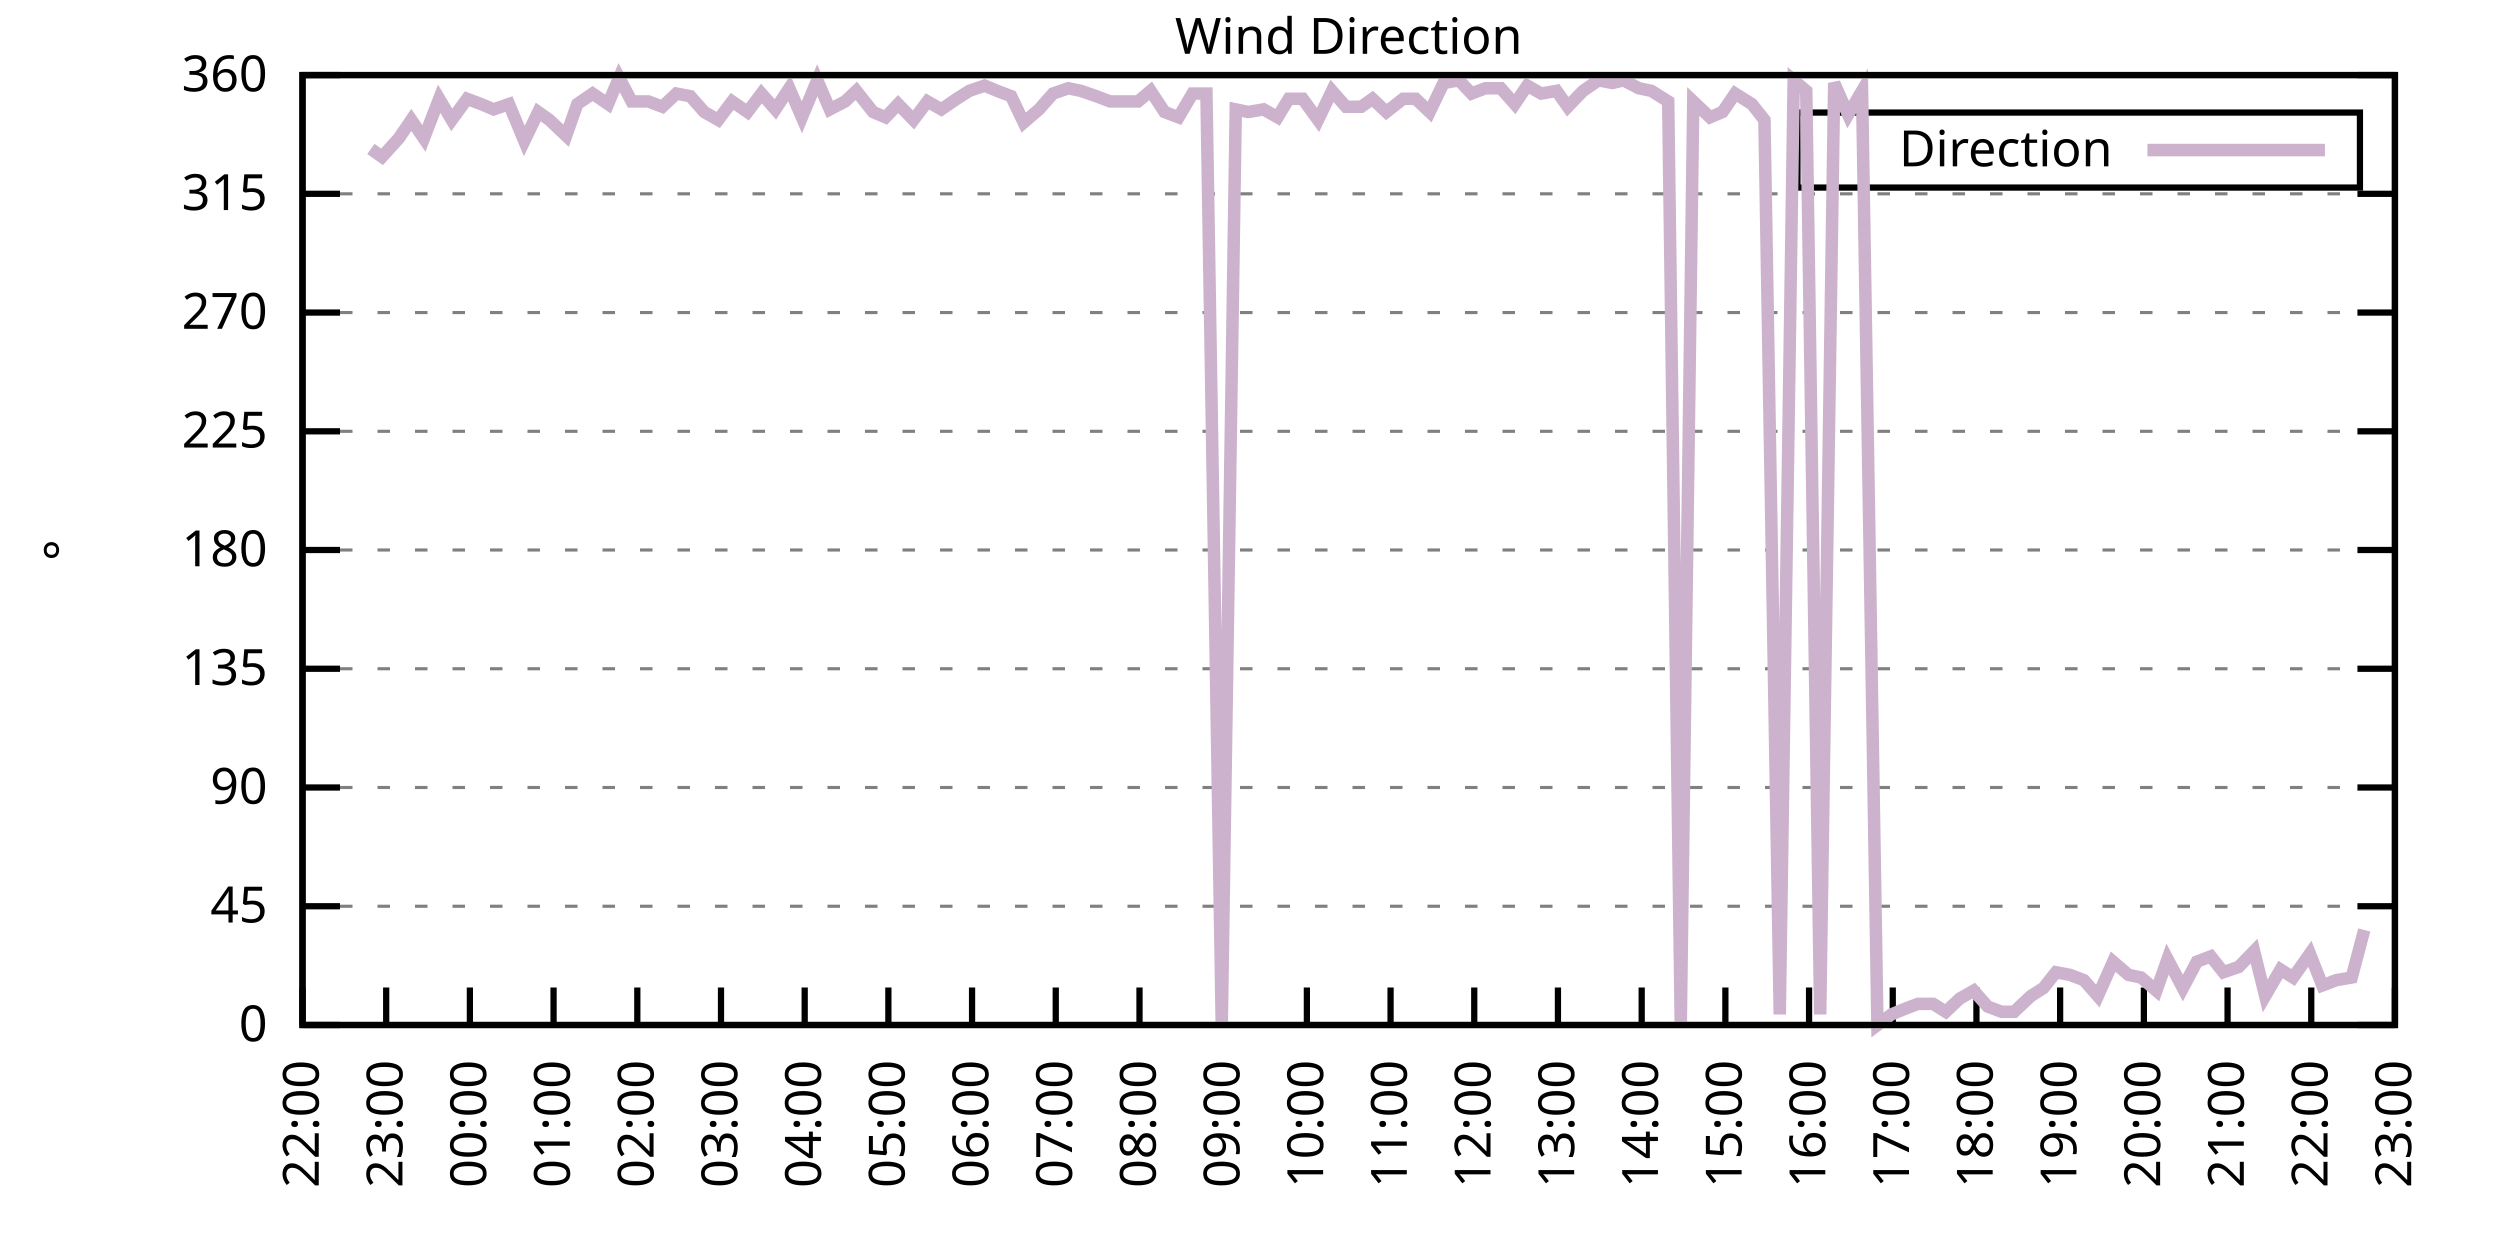
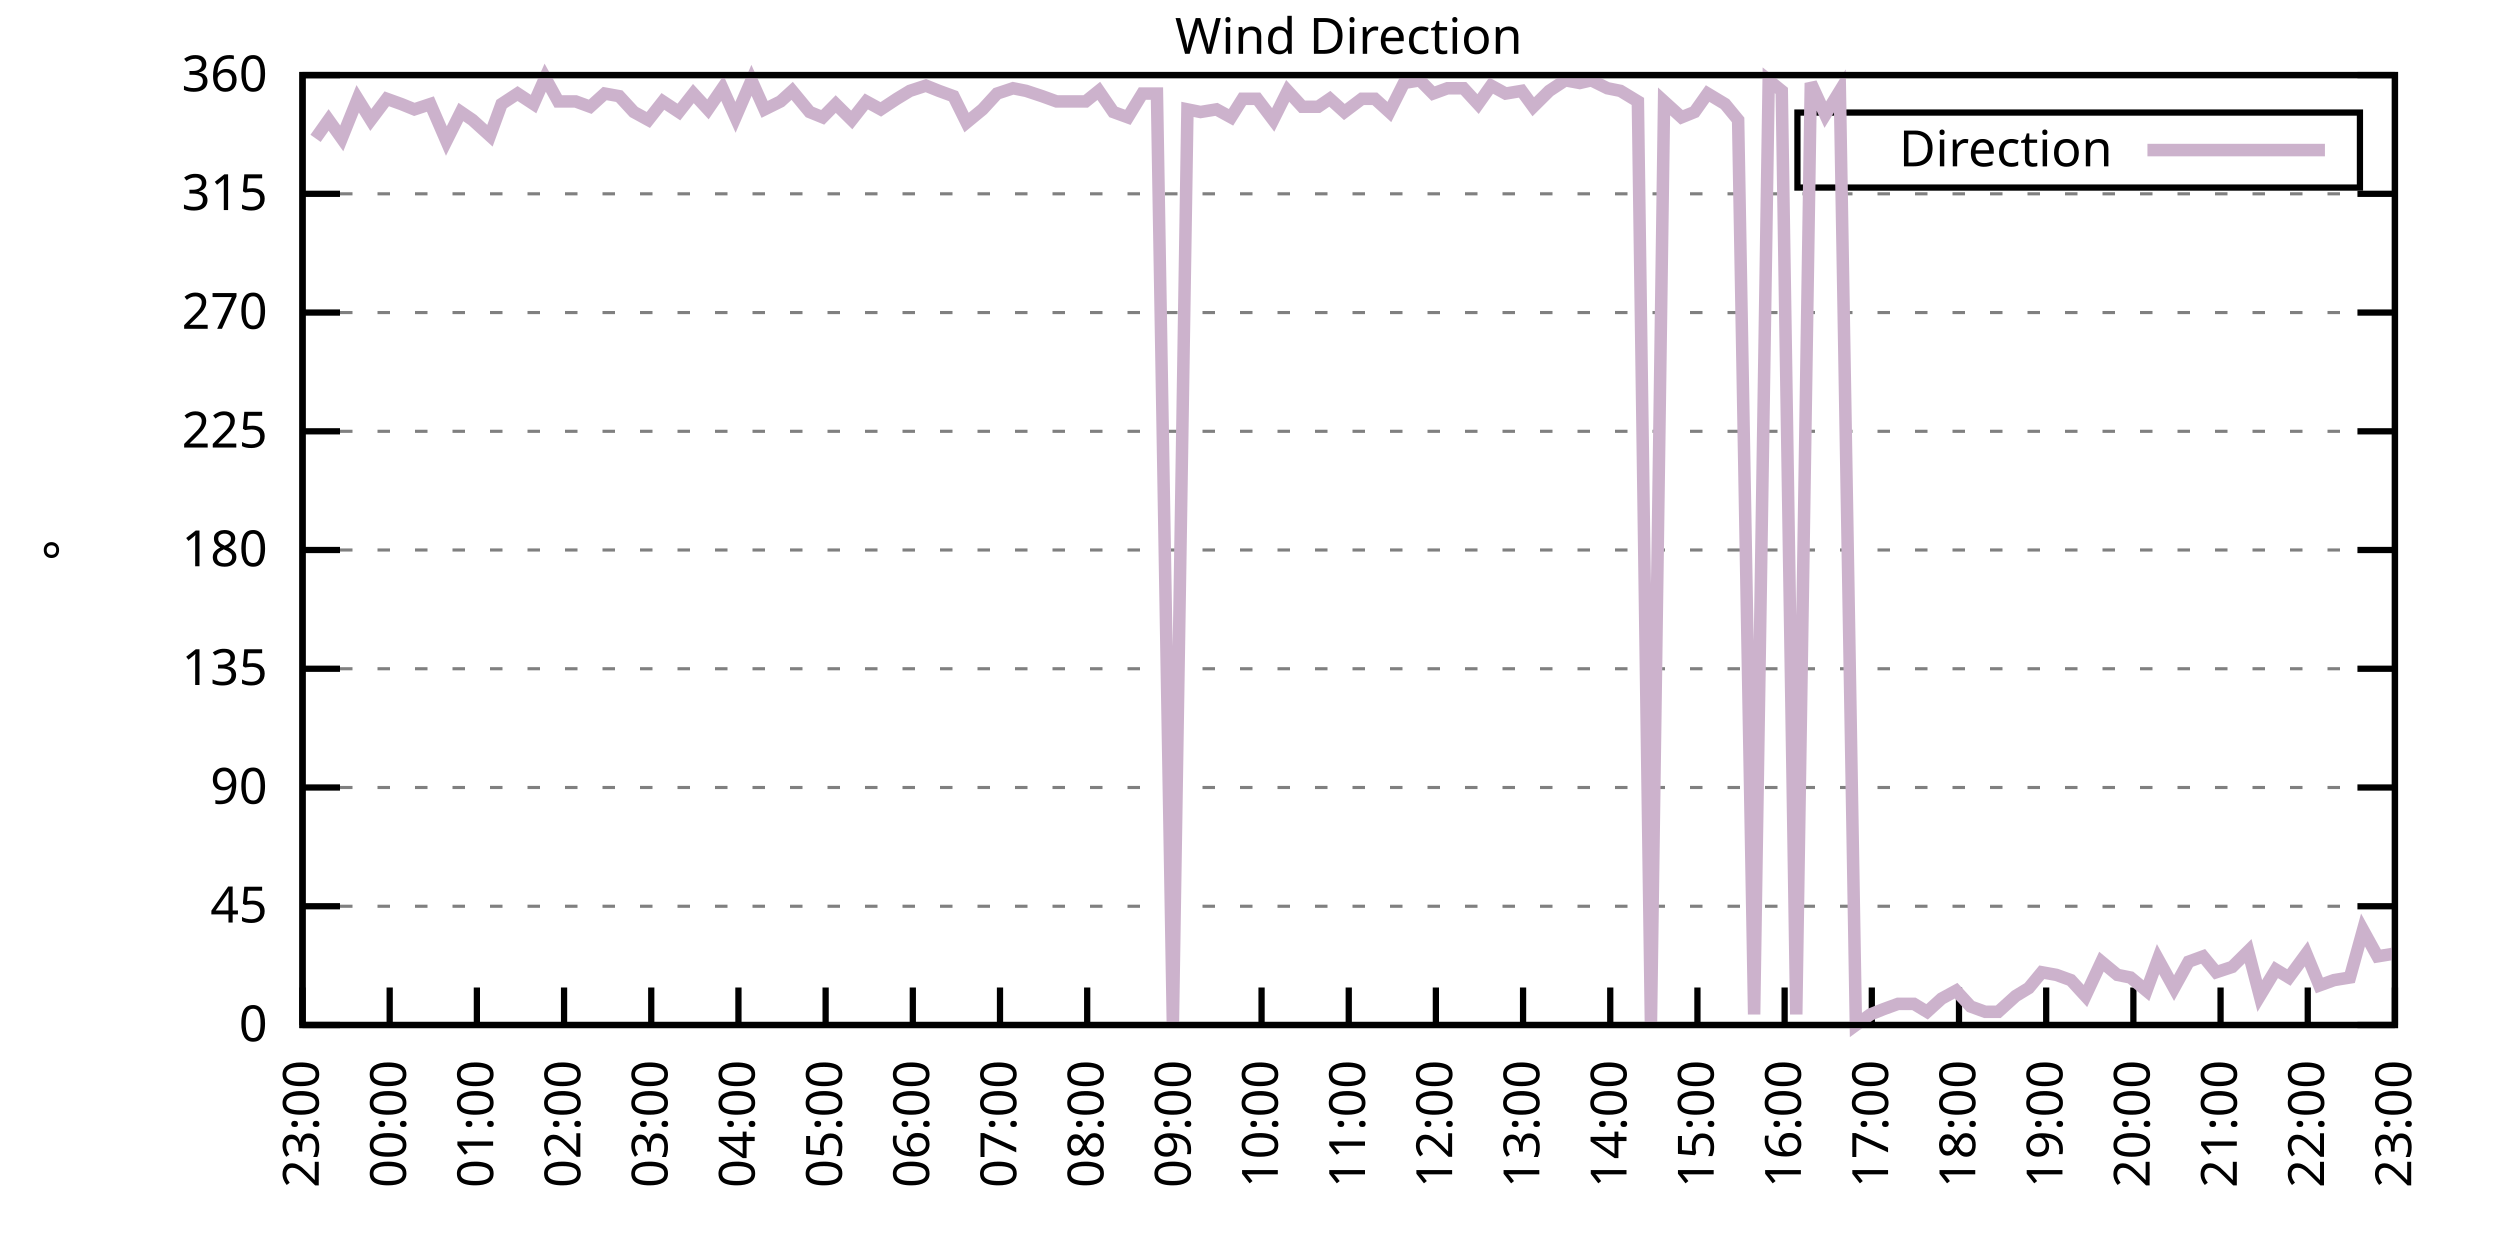
<svg xmlns="http://www.w3.org/2000/svg" xmlns:xlink="http://www.w3.org/1999/xlink" width="400" height="200" viewBox="0 0 400 200">
  <g id="gnuplot_canvas">
    <rect x="0" y="0" width="400" height="200" fill="none" />
    <defs>
      <circle id="gpDot" r="0.5" stroke-width="0.5" stroke="currentColor" />
      <path id="gpPt0" stroke-width="0.333" stroke="currentColor" d="M-1,0 h2 M0,-1 v2" />
      <path id="gpPt1" stroke-width="0.333" stroke="currentColor" d="M-1,-1 L1,1 M1,-1 L-1,1" />
      <path id="gpPt2" stroke-width="0.333" stroke="currentColor" d="M-1,0 L1,0 M0,-1 L0,1 M-1,-1 L1,1 M-1,1 L1,-1" />
      <rect id="gpPt3" stroke-width="0.333" stroke="currentColor" x="-1" y="-1" width="2" height="2" />
      <rect id="gpPt4" stroke-width="0.333" stroke="currentColor" fill="currentColor" x="-1" y="-1" width="2" height="2" />
      <circle id="gpPt5" stroke-width="0.333" stroke="currentColor" cx="0" cy="0" r="1" />
      <use xlink:href="#gpPt5" id="gpPt6" fill="currentColor" stroke="none" />
      <path id="gpPt7" stroke-width="0.333" stroke="currentColor" d="M0,-1.33 L-1.33,0.67 L1.33,0.67 z" />
      <use xlink:href="#gpPt7" id="gpPt8" fill="currentColor" stroke="none" />
      <use xlink:href="#gpPt7" id="gpPt9" stroke="currentColor" transform="rotate(180)" />
      <use xlink:href="#gpPt9" id="gpPt10" fill="currentColor" stroke="none" />
      <use xlink:href="#gpPt3" id="gpPt11" stroke="currentColor" transform="rotate(45)" />
      <use xlink:href="#gpPt11" id="gpPt12" fill="currentColor" stroke="none" />
      <path id="gpPt13" stroke-width="0.333" stroke="currentColor" d="M0,1.330 L1.265,0.411 L0.782,-1.067 L-0.782,-1.076 L-1.265,0.411 z" />
      <use xlink:href="#gpPt13" id="gpPt14" fill="currentColor" stroke="none" />
      <filter id="textbox" filterUnits="objectBoundingBox" x="0" y="0" height="1" width="1">
        <feFlood flood-color="white" flood-opacity="1" result="bgnd" />
        <feComposite in="SourceGraphic" in2="bgnd" operator="atop" />
      </filter>
      <filter id="greybox" filterUnits="objectBoundingBox" x="0" y="0" height="1" width="1">
        <feFlood flood-color="lightgrey" flood-opacity="1" result="grey" />
        <feComposite in="SourceGraphic" in2="grey" operator="atop" />
      </filter>
    </defs>
    <g fill="none" color="white" stroke="currentColor" stroke-width="1.00" stroke-linecap="butt" stroke-linejoin="miter">
</g>
    <g fill="none" color="black" stroke="currentColor" stroke-width="1.00" stroke-linecap="butt" stroke-linejoin="miter">
      <g stroke="none" shape-rendering="crispEdges">
        <polygon fill="rgb(255, 255, 255)" points="48.40,164.00 383.18,164.00 383.18,12.02 48.40,12.02 " />
      </g>
    </g>
    <g fill="none" color="black" stroke="currentColor" stroke-width="1.00" stroke-linecap="butt" stroke-linejoin="miter">
</g>
    <g fill="none" color="black" stroke="black" stroke-width="0.50" stroke-linecap="butt" stroke-linejoin="miter">
</g>
    <g fill="none" color="gray" stroke="currentColor" stroke-width="0.50" stroke-linecap="butt" stroke-linejoin="miter">
      <path stroke="gray" stroke-dasharray="2,4" class="gridline" d="M48.40,164.00 L383.19,164.00  " />
    </g>
    <g fill="none" color="gray" stroke="gray" stroke-width="1.00" stroke-linecap="butt" stroke-linejoin="miter">
</g>
    <g fill="none" color="black" stroke="currentColor" stroke-width="1.00" stroke-linecap="butt" stroke-linejoin="miter">
      <path stroke="black" d="M48.40,164.00 L54.40,164.00 M383.19,164.00 L377.19,164.00  " />
      <g transform="translate(42.80,166.60)" stroke="none" fill="black" font-family="Sans" font-size="8.00" text-anchor="end">
        <text>
          <tspan font-family="Sans"> 0</tspan>
        </text>
      </g>
    </g>
    <g fill="none" color="black" stroke="currentColor" stroke-width="1.00" stroke-linecap="butt" stroke-linejoin="miter">
</g>
    <g fill="none" color="black" stroke="black" stroke-width="0.50" stroke-linecap="butt" stroke-linejoin="miter">
</g>
    <g fill="none" color="gray" stroke="currentColor" stroke-width="0.50" stroke-linecap="butt" stroke-linejoin="miter">
      <path stroke="gray" stroke-dasharray="2,4" class="gridline" d="M48.40,145.00 L383.19,145.00  " />
    </g>
    <g fill="none" color="gray" stroke="gray" stroke-width="1.00" stroke-linecap="butt" stroke-linejoin="miter">
</g>
    <g fill="none" color="black" stroke="currentColor" stroke-width="1.00" stroke-linecap="butt" stroke-linejoin="miter">
      <path stroke="black" d="M48.40,145.00 L54.40,145.00 M383.19,145.00 L377.19,145.00  " />
      <g transform="translate(42.80,147.60)" stroke="none" fill="black" font-family="Sans" font-size="8.00" text-anchor="end">
        <text>
          <tspan font-family="Sans"> 45</tspan>
        </text>
      </g>
    </g>
    <g fill="none" color="black" stroke="currentColor" stroke-width="1.00" stroke-linecap="butt" stroke-linejoin="miter">
</g>
    <g fill="none" color="black" stroke="black" stroke-width="0.50" stroke-linecap="butt" stroke-linejoin="miter">
</g>
    <g fill="none" color="gray" stroke="currentColor" stroke-width="0.50" stroke-linecap="butt" stroke-linejoin="miter">
      <path stroke="gray" stroke-dasharray="2,4" class="gridline" d="M48.40,126.00 L383.19,126.00  " />
    </g>
    <g fill="none" color="gray" stroke="gray" stroke-width="1.00" stroke-linecap="butt" stroke-linejoin="miter">
</g>
    <g fill="none" color="black" stroke="currentColor" stroke-width="1.00" stroke-linecap="butt" stroke-linejoin="miter">
      <path stroke="black" d="M48.40,126.00 L54.40,126.00 M383.19,126.00 L377.19,126.00  " />
      <g transform="translate(42.80,128.60)" stroke="none" fill="black" font-family="Sans" font-size="8.00" text-anchor="end">
        <text>
          <tspan font-family="Sans"> 90</tspan>
        </text>
      </g>
    </g>
    <g fill="none" color="black" stroke="currentColor" stroke-width="1.00" stroke-linecap="butt" stroke-linejoin="miter">
</g>
    <g fill="none" color="black" stroke="black" stroke-width="0.50" stroke-linecap="butt" stroke-linejoin="miter">
</g>
    <g fill="none" color="gray" stroke="currentColor" stroke-width="0.50" stroke-linecap="butt" stroke-linejoin="miter">
      <path stroke="gray" stroke-dasharray="2,4" class="gridline" d="M48.40,107.00 L383.19,107.00  " />
    </g>
    <g fill="none" color="gray" stroke="gray" stroke-width="1.00" stroke-linecap="butt" stroke-linejoin="miter">
</g>
    <g fill="none" color="black" stroke="currentColor" stroke-width="1.00" stroke-linecap="butt" stroke-linejoin="miter">
      <path stroke="black" d="M48.40,107.00 L54.40,107.00 M383.19,107.00 L377.19,107.00  " />
      <g transform="translate(42.80,109.60)" stroke="none" fill="black" font-family="Sans" font-size="8.00" text-anchor="end">
        <text>
          <tspan font-family="Sans"> 135</tspan>
        </text>
      </g>
    </g>
    <g fill="none" color="black" stroke="currentColor" stroke-width="1.00" stroke-linecap="butt" stroke-linejoin="miter">
</g>
    <g fill="none" color="black" stroke="black" stroke-width="0.50" stroke-linecap="butt" stroke-linejoin="miter">
</g>
    <g fill="none" color="gray" stroke="currentColor" stroke-width="0.50" stroke-linecap="butt" stroke-linejoin="miter">
      <path stroke="gray" stroke-dasharray="2,4" class="gridline" d="M48.40,88.00 L383.19,88.00  " />
    </g>
    <g fill="none" color="gray" stroke="gray" stroke-width="1.00" stroke-linecap="butt" stroke-linejoin="miter">
</g>
    <g fill="none" color="black" stroke="currentColor" stroke-width="1.00" stroke-linecap="butt" stroke-linejoin="miter">
      <path stroke="black" d="M48.40,88.00 L54.40,88.00 M383.19,88.00 L377.19,88.00  " />
      <g transform="translate(42.80,90.60)" stroke="none" fill="black" font-family="Sans" font-size="8.00" text-anchor="end">
        <text>
          <tspan font-family="Sans"> 180</tspan>
        </text>
      </g>
    </g>
    <g fill="none" color="black" stroke="currentColor" stroke-width="1.00" stroke-linecap="butt" stroke-linejoin="miter">
</g>
    <g fill="none" color="black" stroke="black" stroke-width="0.50" stroke-linecap="butt" stroke-linejoin="miter">
</g>
    <g fill="none" color="gray" stroke="currentColor" stroke-width="0.50" stroke-linecap="butt" stroke-linejoin="miter">
      <path stroke="gray" stroke-dasharray="2,4" class="gridline" d="M48.40,69.01 L383.19,69.01  " />
    </g>
    <g fill="none" color="gray" stroke="gray" stroke-width="1.00" stroke-linecap="butt" stroke-linejoin="miter">
</g>
    <g fill="none" color="black" stroke="currentColor" stroke-width="1.00" stroke-linecap="butt" stroke-linejoin="miter">
      <path stroke="black" d="M48.40,69.01 L54.40,69.01 M383.19,69.01 L377.19,69.01  " />
      <g transform="translate(42.80,71.61)" stroke="none" fill="black" font-family="Sans" font-size="8.00" text-anchor="end">
        <text>
          <tspan font-family="Sans"> 225</tspan>
        </text>
      </g>
    </g>
    <g fill="none" color="black" stroke="currentColor" stroke-width="1.00" stroke-linecap="butt" stroke-linejoin="miter">
</g>
    <g fill="none" color="black" stroke="black" stroke-width="0.50" stroke-linecap="butt" stroke-linejoin="miter">
</g>
    <g fill="none" color="gray" stroke="currentColor" stroke-width="0.50" stroke-linecap="butt" stroke-linejoin="miter">
      <path stroke="gray" stroke-dasharray="2,4" class="gridline" d="M48.40,50.01 L383.19,50.01  " />
    </g>
    <g fill="none" color="gray" stroke="gray" stroke-width="1.00" stroke-linecap="butt" stroke-linejoin="miter">
</g>
    <g fill="none" color="black" stroke="currentColor" stroke-width="1.00" stroke-linecap="butt" stroke-linejoin="miter">
      <path stroke="black" d="M48.40,50.01 L54.40,50.01 M383.19,50.01 L377.19,50.01  " />
      <g transform="translate(42.80,52.61)" stroke="none" fill="black" font-family="Sans" font-size="8.00" text-anchor="end">
        <text>
          <tspan font-family="Sans"> 270</tspan>
        </text>
      </g>
    </g>
    <g fill="none" color="black" stroke="currentColor" stroke-width="1.00" stroke-linecap="butt" stroke-linejoin="miter">
</g>
    <g fill="none" color="black" stroke="black" stroke-width="0.50" stroke-linecap="butt" stroke-linejoin="miter">
</g>
    <g fill="none" color="gray" stroke="currentColor" stroke-width="0.50" stroke-linecap="butt" stroke-linejoin="miter">
      <path stroke="gray" stroke-dasharray="2,4" class="gridline" d="M48.40,31.01 L383.19,31.01  " />
    </g>
    <g fill="none" color="gray" stroke="gray" stroke-width="1.00" stroke-linecap="butt" stroke-linejoin="miter">
</g>
    <g fill="none" color="black" stroke="currentColor" stroke-width="1.00" stroke-linecap="butt" stroke-linejoin="miter">
      <path stroke="black" d="M48.40,31.01 L54.40,31.01 M383.19,31.01 L377.19,31.01  " />
      <g transform="translate(42.80,33.61)" stroke="none" fill="black" font-family="Sans" font-size="8.00" text-anchor="end">
        <text>
          <tspan font-family="Sans"> 315</tspan>
        </text>
      </g>
    </g>
    <g fill="none" color="black" stroke="currentColor" stroke-width="1.00" stroke-linecap="butt" stroke-linejoin="miter">
</g>
    <g fill="none" color="black" stroke="black" stroke-width="0.50" stroke-linecap="butt" stroke-linejoin="miter">
</g>
    <g fill="none" color="gray" stroke="currentColor" stroke-width="0.50" stroke-linecap="butt" stroke-linejoin="miter">
      <path stroke="gray" stroke-dasharray="2,4" class="gridline" d="M48.40,12.01 L383.19,12.01  " />
    </g>
    <g fill="none" color="gray" stroke="gray" stroke-width="1.00" stroke-linecap="butt" stroke-linejoin="miter">
</g>
    <g fill="none" color="black" stroke="currentColor" stroke-width="1.00" stroke-linecap="butt" stroke-linejoin="miter">
      <path stroke="black" d="M48.40,12.01 L54.40,12.01 M383.19,12.01 L377.19,12.01  " />
      <g transform="translate(42.80,14.61)" stroke="none" fill="black" font-family="Sans" font-size="8.00" text-anchor="end">
        <text>
          <tspan font-family="Sans"> 360</tspan>
        </text>
      </g>
    </g>
    <g fill="none" color="black" stroke="currentColor" stroke-width="1.00" stroke-linecap="butt" stroke-linejoin="miter">
      <path stroke="black" d="M48.40,164.00 L48.40,158.00  " />
      <g transform="translate(51.00,169.60) rotate(270.00)" stroke="none" fill="black" font-family="Sans" font-size="8.00" text-anchor="end">
        <text>
-           <tspan font-family="Sans">22:00</tspan>
-         </text>
-       </g>
-     </g>
-     <g fill="none" color="black" stroke="currentColor" stroke-width="1.00" stroke-linecap="butt" stroke-linejoin="miter">
-       <path stroke="black" d="M61.79,164.00 L61.79,158.00  " />
-       <g transform="translate(64.39,169.60) rotate(270.00)" stroke="none" fill="black" font-family="Sans" font-size="8.00" text-anchor="end">
-         <text>
          <tspan font-family="Sans">23:00</tspan>
        </text>
      </g>
    </g>
    <g fill="none" color="black" stroke="currentColor" stroke-width="1.00" stroke-linecap="butt" stroke-linejoin="miter">
-       <path stroke="black" d="M75.18,164.00 L75.18,158.00  " />
-       <g transform="translate(77.78,169.60) rotate(270.00)" stroke="none" fill="black" font-family="Sans" font-size="8.00" text-anchor="end">
+       <path stroke="black" d="M62.35,164.00 L62.35,158.00  " />
+       <g transform="translate(64.95,169.60) rotate(270.00)" stroke="none" fill="black" font-family="Sans" font-size="8.00" text-anchor="end">
        <text>
          <tspan font-family="Sans">00:00</tspan>
        </text>
      </g>
    </g>
    <g fill="none" color="black" stroke="currentColor" stroke-width="1.00" stroke-linecap="butt" stroke-linejoin="miter">
-       <path stroke="black" d="M88.57,164.00 L88.57,158.00  " />
-       <g transform="translate(91.17,169.60) rotate(270.00)" stroke="none" fill="black" font-family="Sans" font-size="8.00" text-anchor="end">
+       <path stroke="black" d="M76.30,164.00 L76.30,158.00  " />
+       <g transform="translate(78.90,169.60) rotate(270.00)" stroke="none" fill="black" font-family="Sans" font-size="8.00" text-anchor="end">
        <text>
          <tspan font-family="Sans">01:00</tspan>
        </text>
      </g>
    </g>
    <g fill="none" color="black" stroke="currentColor" stroke-width="1.00" stroke-linecap="butt" stroke-linejoin="miter">
-       <path stroke="black" d="M101.97,164.00 L101.97,158.00  " />
-       <g transform="translate(104.57,169.60) rotate(270.00)" stroke="none" fill="black" font-family="Sans" font-size="8.00" text-anchor="end">
+       <path stroke="black" d="M90.25,164.00 L90.25,158.00  " />
+       <g transform="translate(92.85,169.60) rotate(270.00)" stroke="none" fill="black" font-family="Sans" font-size="8.00" text-anchor="end">
        <text>
          <tspan font-family="Sans">02:00</tspan>
        </text>
      </g>
    </g>
    <g fill="none" color="black" stroke="currentColor" stroke-width="1.00" stroke-linecap="butt" stroke-linejoin="miter">
-       <path stroke="black" d="M115.36,164.00 L115.36,158.00  " />
-       <g transform="translate(117.96,169.60) rotate(270.00)" stroke="none" fill="black" font-family="Sans" font-size="8.00" text-anchor="end">
+       <path stroke="black" d="M104.20,164.00 L104.20,158.00  " />
+       <g transform="translate(106.80,169.60) rotate(270.00)" stroke="none" fill="black" font-family="Sans" font-size="8.00" text-anchor="end">
        <text>
          <tspan font-family="Sans">03:00</tspan>
        </text>
      </g>
    </g>
    <g fill="none" color="black" stroke="currentColor" stroke-width="1.00" stroke-linecap="butt" stroke-linejoin="miter">
-       <path stroke="black" d="M128.75,164.00 L128.75,158.00  " />
-       <g transform="translate(131.35,169.60) rotate(270.00)" stroke="none" fill="black" font-family="Sans" font-size="8.00" text-anchor="end">
+       <path stroke="black" d="M118.15,164.00 L118.15,158.00  " />
+       <g transform="translate(120.75,169.60) rotate(270.00)" stroke="none" fill="black" font-family="Sans" font-size="8.00" text-anchor="end">
        <text>
          <tspan font-family="Sans">04:00</tspan>
        </text>
      </g>
    </g>
    <g fill="none" color="black" stroke="currentColor" stroke-width="1.00" stroke-linecap="butt" stroke-linejoin="miter">
-       <path stroke="black" d="M142.14,164.00 L142.14,158.00  " />
-       <g transform="translate(144.74,169.60) rotate(270.00)" stroke="none" fill="black" font-family="Sans" font-size="8.00" text-anchor="end">
+       <path stroke="black" d="M132.10,164.00 L132.10,158.00  " />
+       <g transform="translate(134.70,169.60) rotate(270.00)" stroke="none" fill="black" font-family="Sans" font-size="8.00" text-anchor="end">
        <text>
          <tspan font-family="Sans">05:00</tspan>
        </text>
      </g>
    </g>
    <g fill="none" color="black" stroke="currentColor" stroke-width="1.00" stroke-linecap="butt" stroke-linejoin="miter">
-       <path stroke="black" d="M155.53,164.00 L155.53,158.00  " />
-       <g transform="translate(158.13,169.60) rotate(270.00)" stroke="none" fill="black" font-family="Sans" font-size="8.00" text-anchor="end">
+       <path stroke="black" d="M146.05,164.00 L146.05,158.00  " />
+       <g transform="translate(148.65,169.60) rotate(270.00)" stroke="none" fill="black" font-family="Sans" font-size="8.00" text-anchor="end">
        <text>
          <tspan font-family="Sans">06:00</tspan>
        </text>
      </g>
    </g>
    <g fill="none" color="black" stroke="currentColor" stroke-width="1.00" stroke-linecap="butt" stroke-linejoin="miter">
-       <path stroke="black" d="M168.92,164.00 L168.92,158.00  " />
-       <g transform="translate(171.52,169.60) rotate(270.00)" stroke="none" fill="black" font-family="Sans" font-size="8.00" text-anchor="end">
+       <path stroke="black" d="M160.00,164.00 L160.00,158.00  " />
+       <g transform="translate(162.60,169.60) rotate(270.00)" stroke="none" fill="black" font-family="Sans" font-size="8.00" text-anchor="end">
        <text>
          <tspan font-family="Sans">07:00</tspan>
        </text>
      </g>
    </g>
    <g fill="none" color="black" stroke="currentColor" stroke-width="1.00" stroke-linecap="butt" stroke-linejoin="miter">
-       <path stroke="black" d="M182.32,164.00 L182.32,158.00  " />
-       <g transform="translate(184.92,169.60) rotate(270.00)" stroke="none" fill="black" font-family="Sans" font-size="8.00" text-anchor="end">
+       <path stroke="black" d="M173.95,164.00 L173.95,158.00  " />
+       <g transform="translate(176.55,169.60) rotate(270.00)" stroke="none" fill="black" font-family="Sans" font-size="8.00" text-anchor="end">
        <text>
          <tspan font-family="Sans">08:00</tspan>
        </text>
      </g>
    </g>
    <g fill="none" color="black" stroke="currentColor" stroke-width="1.00" stroke-linecap="butt" stroke-linejoin="miter">
-       <path stroke="black" d="M195.71,164.00 L195.71,158.00  " />
-       <g transform="translate(198.31,169.60) rotate(270.00)" stroke="none" fill="black" font-family="Sans" font-size="8.00" text-anchor="end">
+       <path stroke="black" d="M187.90,164.00 L187.90,158.00  " />
+       <g transform="translate(190.50,169.60) rotate(270.00)" stroke="none" fill="black" font-family="Sans" font-size="8.00" text-anchor="end">
        <text>
          <tspan font-family="Sans">09:00</tspan>
        </text>
      </g>
    </g>
    <g fill="none" color="black" stroke="currentColor" stroke-width="1.00" stroke-linecap="butt" stroke-linejoin="miter">
-       <path stroke="black" d="M209.10,164.00 L209.10,158.00  " />
-       <g transform="translate(211.70,169.60) rotate(270.00)" stroke="none" fill="black" font-family="Sans" font-size="8.00" text-anchor="end">
+       <path stroke="black" d="M201.85,164.00 L201.85,158.00  " />
+       <g transform="translate(204.45,169.60) rotate(270.00)" stroke="none" fill="black" font-family="Sans" font-size="8.00" text-anchor="end">
        <text>
          <tspan font-family="Sans">10:00</tspan>
        </text>
      </g>
    </g>
    <g fill="none" color="black" stroke="currentColor" stroke-width="1.00" stroke-linecap="butt" stroke-linejoin="miter">
-       <path stroke="black" d="M222.49,164.00 L222.49,158.00  " />
-       <g transform="translate(225.09,169.60) rotate(270.00)" stroke="none" fill="black" font-family="Sans" font-size="8.00" text-anchor="end">
+       <path stroke="black" d="M215.80,164.00 L215.80,158.00  " />
+       <g transform="translate(218.40,169.60) rotate(270.00)" stroke="none" fill="black" font-family="Sans" font-size="8.00" text-anchor="end">
        <text>
          <tspan font-family="Sans">11:00</tspan>
        </text>
      </g>
    </g>
    <g fill="none" color="black" stroke="currentColor" stroke-width="1.00" stroke-linecap="butt" stroke-linejoin="miter">
-       <path stroke="black" d="M235.88,164.00 L235.88,158.00  " />
-       <g transform="translate(238.48,169.60) rotate(270.00)" stroke="none" fill="black" font-family="Sans" font-size="8.00" text-anchor="end">
+       <path stroke="black" d="M229.74,164.00 L229.74,158.00  " />
+       <g transform="translate(232.34,169.60) rotate(270.00)" stroke="none" fill="black" font-family="Sans" font-size="8.00" text-anchor="end">
        <text>
          <tspan font-family="Sans">12:00</tspan>
        </text>
      </g>
    </g>
    <g fill="none" color="black" stroke="currentColor" stroke-width="1.00" stroke-linecap="butt" stroke-linejoin="miter">
-       <path stroke="black" d="M249.27,164.00 L249.27,158.00  " />
-       <g transform="translate(251.87,169.60) rotate(270.00)" stroke="none" fill="black" font-family="Sans" font-size="8.00" text-anchor="end">
+       <path stroke="black" d="M243.69,164.00 L243.69,158.00  " />
+       <g transform="translate(246.29,169.60) rotate(270.00)" stroke="none" fill="black" font-family="Sans" font-size="8.00" text-anchor="end">
        <text>
          <tspan font-family="Sans">13:00</tspan>
        </text>
      </g>
    </g>
    <g fill="none" color="black" stroke="currentColor" stroke-width="1.00" stroke-linecap="butt" stroke-linejoin="miter">
-       <path stroke="black" d="M262.67,164.00 L262.67,158.00  " />
-       <g transform="translate(265.27,169.60) rotate(270.00)" stroke="none" fill="black" font-family="Sans" font-size="8.00" text-anchor="end">
+       <path stroke="black" d="M257.64,164.00 L257.64,158.00  " />
+       <g transform="translate(260.24,169.60) rotate(270.00)" stroke="none" fill="black" font-family="Sans" font-size="8.00" text-anchor="end">
        <text>
          <tspan font-family="Sans">14:00</tspan>
        </text>
      </g>
    </g>
    <g fill="none" color="black" stroke="currentColor" stroke-width="1.00" stroke-linecap="butt" stroke-linejoin="miter">
-       <path stroke="black" d="M276.06,164.00 L276.06,158.00  " />
-       <g transform="translate(278.66,169.60) rotate(270.00)" stroke="none" fill="black" font-family="Sans" font-size="8.00" text-anchor="end">
+       <path stroke="black" d="M271.59,164.00 L271.59,158.00  " />
+       <g transform="translate(274.19,169.60) rotate(270.00)" stroke="none" fill="black" font-family="Sans" font-size="8.00" text-anchor="end">
        <text>
          <tspan font-family="Sans">15:00</tspan>
        </text>
      </g>
    </g>
    <g fill="none" color="black" stroke="currentColor" stroke-width="1.00" stroke-linecap="butt" stroke-linejoin="miter">
-       <path stroke="black" d="M289.45,164.00 L289.45,158.00  " />
-       <g transform="translate(292.05,169.60) rotate(270.00)" stroke="none" fill="black" font-family="Sans" font-size="8.00" text-anchor="end">
+       <path stroke="black" d="M285.54,164.00 L285.54,158.00  " />
+       <g transform="translate(288.14,169.60) rotate(270.00)" stroke="none" fill="black" font-family="Sans" font-size="8.00" text-anchor="end">
        <text>
          <tspan font-family="Sans">16:00</tspan>
        </text>
      </g>
    </g>
    <g fill="none" color="black" stroke="currentColor" stroke-width="1.00" stroke-linecap="butt" stroke-linejoin="miter">
-       <path stroke="black" d="M302.84,164.00 L302.84,158.00  " />
-       <g transform="translate(305.44,169.60) rotate(270.00)" stroke="none" fill="black" font-family="Sans" font-size="8.00" text-anchor="end">
+       <path stroke="black" d="M299.49,164.00 L299.49,158.00  " />
+       <g transform="translate(302.09,169.60) rotate(270.00)" stroke="none" fill="black" font-family="Sans" font-size="8.00" text-anchor="end">
        <text>
          <tspan font-family="Sans">17:00</tspan>
        </text>
      </g>
    </g>
    <g fill="none" color="black" stroke="currentColor" stroke-width="1.00" stroke-linecap="butt" stroke-linejoin="miter">
-       <path stroke="black" d="M316.23,164.00 L316.23,158.00  " />
-       <g transform="translate(318.83,169.60) rotate(270.00)" stroke="none" fill="black" font-family="Sans" font-size="8.00" text-anchor="end">
+       <path stroke="black" d="M313.44,164.00 L313.44,158.00  " />
+       <g transform="translate(316.04,169.60) rotate(270.00)" stroke="none" fill="black" font-family="Sans" font-size="8.00" text-anchor="end">
        <text>
          <tspan font-family="Sans">18:00</tspan>
        </text>
      </g>
    </g>
    <g fill="none" color="black" stroke="currentColor" stroke-width="1.00" stroke-linecap="butt" stroke-linejoin="miter">
-       <path stroke="black" d="M329.62,164.00 L329.62,158.00  " />
-       <g transform="translate(332.22,169.60) rotate(270.00)" stroke="none" fill="black" font-family="Sans" font-size="8.00" text-anchor="end">
+       <path stroke="black" d="M327.39,164.00 L327.39,158.00  " />
+       <g transform="translate(329.99,169.60) rotate(270.00)" stroke="none" fill="black" font-family="Sans" font-size="8.00" text-anchor="end">
        <text>
          <tspan font-family="Sans">19:00</tspan>
        </text>
      </g>
    </g>
    <g fill="none" color="black" stroke="currentColor" stroke-width="1.00" stroke-linecap="butt" stroke-linejoin="miter">
-       <path stroke="black" d="M343.02,164.00 L343.02,158.00  " />
-       <g transform="translate(345.62,169.60) rotate(270.00)" stroke="none" fill="black" font-family="Sans" font-size="8.00" text-anchor="end">
+       <path stroke="black" d="M341.34,164.00 L341.34,158.00  " />
+       <g transform="translate(343.94,169.60) rotate(270.00)" stroke="none" fill="black" font-family="Sans" font-size="8.00" text-anchor="end">
        <text>
          <tspan font-family="Sans">20:00</tspan>
        </text>
      </g>
    </g>
    <g fill="none" color="black" stroke="currentColor" stroke-width="1.00" stroke-linecap="butt" stroke-linejoin="miter">
-       <path stroke="black" d="M356.41,164.00 L356.41,158.00  " />
-       <g transform="translate(359.01,169.60) rotate(270.00)" stroke="none" fill="black" font-family="Sans" font-size="8.00" text-anchor="end">
+       <path stroke="black" d="M355.29,164.00 L355.29,158.00  " />
+       <g transform="translate(357.89,169.60) rotate(270.00)" stroke="none" fill="black" font-family="Sans" font-size="8.00" text-anchor="end">
        <text>
          <tspan font-family="Sans">21:00</tspan>
        </text>
      </g>
    </g>
    <g fill="none" color="black" stroke="currentColor" stroke-width="1.00" stroke-linecap="butt" stroke-linejoin="miter">
-       <path stroke="black" d="M369.80,164.00 L369.80,158.00  " />
-       <g transform="translate(372.40,169.60) rotate(270.00)" stroke="none" fill="black" font-family="Sans" font-size="8.00" text-anchor="end">
+       <path stroke="black" d="M369.24,164.00 L369.24,158.00  " />
+       <g transform="translate(371.84,169.60) rotate(270.00)" stroke="none" fill="black" font-family="Sans" font-size="8.00" text-anchor="end">
        <text>
          <tspan font-family="Sans">22:00</tspan>
        </text>
      </g>
    </g>
    <g fill="none" color="black" stroke="currentColor" stroke-width="1.00" stroke-linecap="butt" stroke-linejoin="miter">
      <path stroke="black" d="M383.19,164.00 L383.19,158.00  " />
      <g transform="translate(385.79,169.60) rotate(270.00)" stroke="none" fill="black" font-family="Sans" font-size="8.00" text-anchor="end">
        <text>
          <tspan font-family="Sans">23:00</tspan>
        </text>
      </g>
    </g>
    <g fill="none" color="black" stroke="currentColor" stroke-width="1.00" stroke-linecap="butt" stroke-linejoin="miter">
</g>
    <g fill="none" color="black" stroke="currentColor" stroke-width="1.00" stroke-linecap="butt" stroke-linejoin="miter">
      <path stroke="black" d="M48.40,12.01 L48.40,164.00 L383.19,164.00 L383.19,12.01 L48.40,12.01 Z  " />
    </g>
    <g fill="none" color="black" stroke="currentColor" stroke-width="1.00" stroke-linecap="butt" stroke-linejoin="miter">
</g>
    <g fill="none" color="black" stroke="currentColor" stroke-width="1.00" stroke-linecap="butt" stroke-linejoin="miter">
      <path stroke="black" d="M287.59,30.01 L287.59,18.01 L377.59,18.01 L377.59,30.01 L287.59,30.01 Z  " />
    </g>
    <g id="Wind_direction_plot_1">
      <g fill="none" color="white" stroke="black" stroke-width="2.00" stroke-linecap="butt" stroke-linejoin="miter">
</g>
      <g fill="none" color="black" stroke="currentColor" stroke-width="2.00" stroke-linecap="butt" stroke-linejoin="miter">
        <g transform="translate(337.99,26.61)" stroke="none" fill="black" font-family="Sans" font-size="8.00" text-anchor="end">
          <text>
            <tspan font-family="Sans">Direction</tspan>
          </text>
        </g>
      </g>
      <g fill="none" color="black" stroke="currentColor" stroke-width="2.00" stroke-linecap="butt" stroke-linejoin="miter">
-         <path stroke="rgb(204, 178, 204)" d="M343.59,24.01 L371.99,24.01 M59.34,23.83 L61.12,25.10 L63.80,22.14 L65.81,19.19 L67.82,22.14 L70.27,15.81   L72.28,19.19 L74.74,15.81 L76.97,16.65 L78.98,17.50 L81.43,16.65 L83.89,22.56 L86.12,17.92 L87.91,19.19   L90.58,21.72 L92.37,16.65 L94.82,14.97 L97.28,16.65 L99.06,12.43 L101.07,16.23 L103.75,16.23 L105.98,17.08   L108.22,14.97 L110.45,15.39 L112.68,17.92 L114.91,19.19 L117.14,16.23 L119.60,17.92 L121.83,14.97 L124.06,17.50   L126.29,14.12 L128.30,18.77 L130.76,12.85 L132.77,17.50 L135.22,16.23 L137.01,14.54 L139.69,17.92 L141.69,18.77   L143.70,16.65 L146.16,19.19 L148.39,16.23 L150.62,17.50 L153.08,15.81 L155.09,14.54 L157.54,13.70 L159.55,14.54   L161.78,15.39 L163.79,19.61 L166.25,17.50 L168.48,14.97 L170.93,14.12 L172.94,14.54 L175.40,15.39 L177.63,16.23   L179.86,16.23 L182.09,16.23 L184.10,14.54 L186.33,17.92 L188.57,18.77 L190.80,14.97 L193.03,14.97 L195.48,164.00   L197.72,17.50 L199.73,17.92 L202.18,17.50 L204.41,18.77 L206.20,15.81 L208.43,15.81 L210.88,19.19 L213.12,14.54   L215.35,17.08 L217.80,17.08 L219.59,15.81 L221.82,17.92 L224.50,15.81 L226.51,15.81 L228.74,17.92 L230.97,13.28   L233.43,12.85 L235.44,14.97 L237.67,14.12 L240.12,14.12 L242.36,16.65 L244.36,13.70 L246.60,14.97 L249.05,14.54   L250.84,17.08 L253.29,14.54 L255.75,12.85 L257.98,13.28 L259.76,12.85 L262.22,14.12 L264.23,14.54 L266.91,16.23   L268.92,164.00 L270.92,16.23 L273.60,18.77 L275.61,17.92 L277.62,14.97 L280.30,16.65 L282.31,19.19 L284.76,162.31   L286.99,12.85 L289.00,14.54 L291.23,162.31 L293.47,13.28 L295.70,18.34 L297.93,14.54 L300.39,164.00 L302.62,162.31   L304.63,161.47 L306.86,160.62 L309.31,160.62 L311.32,161.89 L313.55,159.78 L315.79,158.51 L318.02,161.04 L320.25,161.89   L322.26,161.89 L324.94,159.36 L326.95,158.09 L328.95,155.56 L331.19,155.98 L333.42,156.82 L335.65,159.36 L338.10,153.87   L340.56,155.98 L342.57,156.40 L345.02,158.51 L346.81,153.45 L349.26,158.09 L351.50,153.87 L353.73,153.02 L355.74,155.56   L358.19,154.71 L360.65,152.18 L362.43,159.36 L364.89,155.13 L366.90,156.40 L369.58,152.60 L371.58,157.67 L373.82,156.82   L376.27,156.40 L378.28,148.80  " />
+         <path stroke="rgb(204, 178, 204)" d="M343.59,24.01 L371.99,24.01 M50.49,22.14 L52.58,19.19 L54.68,22.14 L57.23,15.81 L59.33,19.19 L61.88,15.81   L64.21,16.65 L66.30,17.50 L68.86,16.65 L71.42,22.56 L73.74,17.92 L75.60,19.19 L78.39,21.72 L80.25,16.65   L82.81,14.97 L85.37,16.65 L87.23,12.43 L89.32,16.23 L92.11,16.23 L94.43,17.08 L96.76,14.97 L99.08,15.39   L101.41,17.92 L103.73,19.19 L106.06,16.23 L108.62,17.92 L110.94,14.97 L113.27,17.50 L115.59,14.12 L117.68,18.77   L120.24,12.85 L122.33,17.50 L124.89,16.23 L126.75,14.54 L129.54,17.92 L131.63,18.77 L133.72,16.65 L136.28,19.19   L138.61,16.23 L140.93,17.50 L143.49,15.81 L145.58,14.54 L148.14,13.70 L150.23,14.54 L152.56,15.39 L154.65,19.61   L157.21,17.50 L159.53,14.97 L162.09,14.12 L164.18,14.54 L166.74,15.39 L169.06,16.23 L171.39,16.23 L173.71,16.23   L175.81,14.54 L178.13,17.92 L180.46,18.77 L182.78,14.97 L185.11,14.97 L187.66,164.00 L189.99,17.50 L192.08,17.92   L194.64,17.50 L196.96,18.77 L198.82,15.81 L201.15,15.81 L203.71,19.19 L206.03,14.54 L208.36,17.08 L210.91,17.08   L212.77,15.81 L215.10,17.92 L217.89,15.81 L219.98,15.81 L222.30,17.92 L224.63,13.28 L227.19,12.85 L229.28,14.97   L231.60,14.12 L234.16,14.12 L236.49,16.65 L238.58,13.70 L240.90,14.97 L243.46,14.54 L245.32,17.08 L247.88,14.54   L250.44,12.85 L252.76,13.28 L254.62,12.85 L257.18,14.12 L259.27,14.54 L262.06,16.23 L264.15,164.00 L266.25,16.23   L269.04,18.77 L271.13,17.92 L273.22,14.97 L276.01,16.65 L278.10,19.19 L280.66,162.31 L282.99,12.85 L285.08,14.54   L287.40,162.31 L289.73,13.28 L292.05,18.34 L294.38,14.54 L296.94,164.00 L299.26,162.31 L301.35,161.47 L303.68,160.62   L306.23,160.62 L308.33,161.89 L310.65,159.78 L312.98,158.51 L315.30,161.04 L317.63,161.89 L319.72,161.89 L322.51,159.36   L324.60,158.09 L326.69,155.56 L329.02,155.98 L331.34,156.82 L333.67,159.36 L336.23,153.87 L338.78,155.98 L340.88,156.40   L343.43,158.51 L345.29,153.45 L347.85,158.09 L350.18,153.87 L352.50,153.02 L354.59,155.56 L357.15,154.71 L359.71,152.18   L361.57,159.36 L364.13,155.13 L366.22,156.40 L369.01,152.60 L371.10,157.67 L373.43,156.82 L375.98,156.40 L378.08,148.80   L380.40,153.02 L382.96,152.60  " />
      </g>
    </g>
    <g fill="none" color="black" stroke="currentColor" stroke-width="2.00" stroke-linecap="butt" stroke-linejoin="miter">
</g>
    <g fill="none" color="black" stroke="black" stroke-width="1.00" stroke-linecap="butt" stroke-linejoin="miter">
</g>
    <g fill="none" color="black" stroke="currentColor" stroke-width="1.00" stroke-linecap="butt" stroke-linejoin="miter">
      <path stroke="black" d="M48.40,12.01 L48.40,164.00 L383.19,164.00 L383.19,12.01 L48.40,12.01 Z  " />
      <g transform="translate(12.80,88.01) rotate(270.00)" stroke="none" fill="black" font-family="Sans" font-size="8.00" text-anchor="middle">
        <text>
          <tspan font-family="Sans">°</tspan>
        </text>
      </g>
    </g>
    <g fill="none" color="black" stroke="currentColor" stroke-width="1.00" stroke-linecap="butt" stroke-linejoin="miter">
</g>
    <g fill="none" color="black" stroke="currentColor" stroke-width="1.00" stroke-linecap="butt" stroke-linejoin="miter">
      <g transform="translate(215.79,8.61)" stroke="none" fill="black" font-family="Sans" font-size="8.00" text-anchor="middle">
        <text>
          <tspan font-family="Sans">Wind Direction</tspan>
        </text>
      </g>
    </g>
    <g fill="none" color="black" stroke="currentColor" stroke-width="1.00" stroke-linecap="butt" stroke-linejoin="miter">
</g>
  </g>
</svg>
